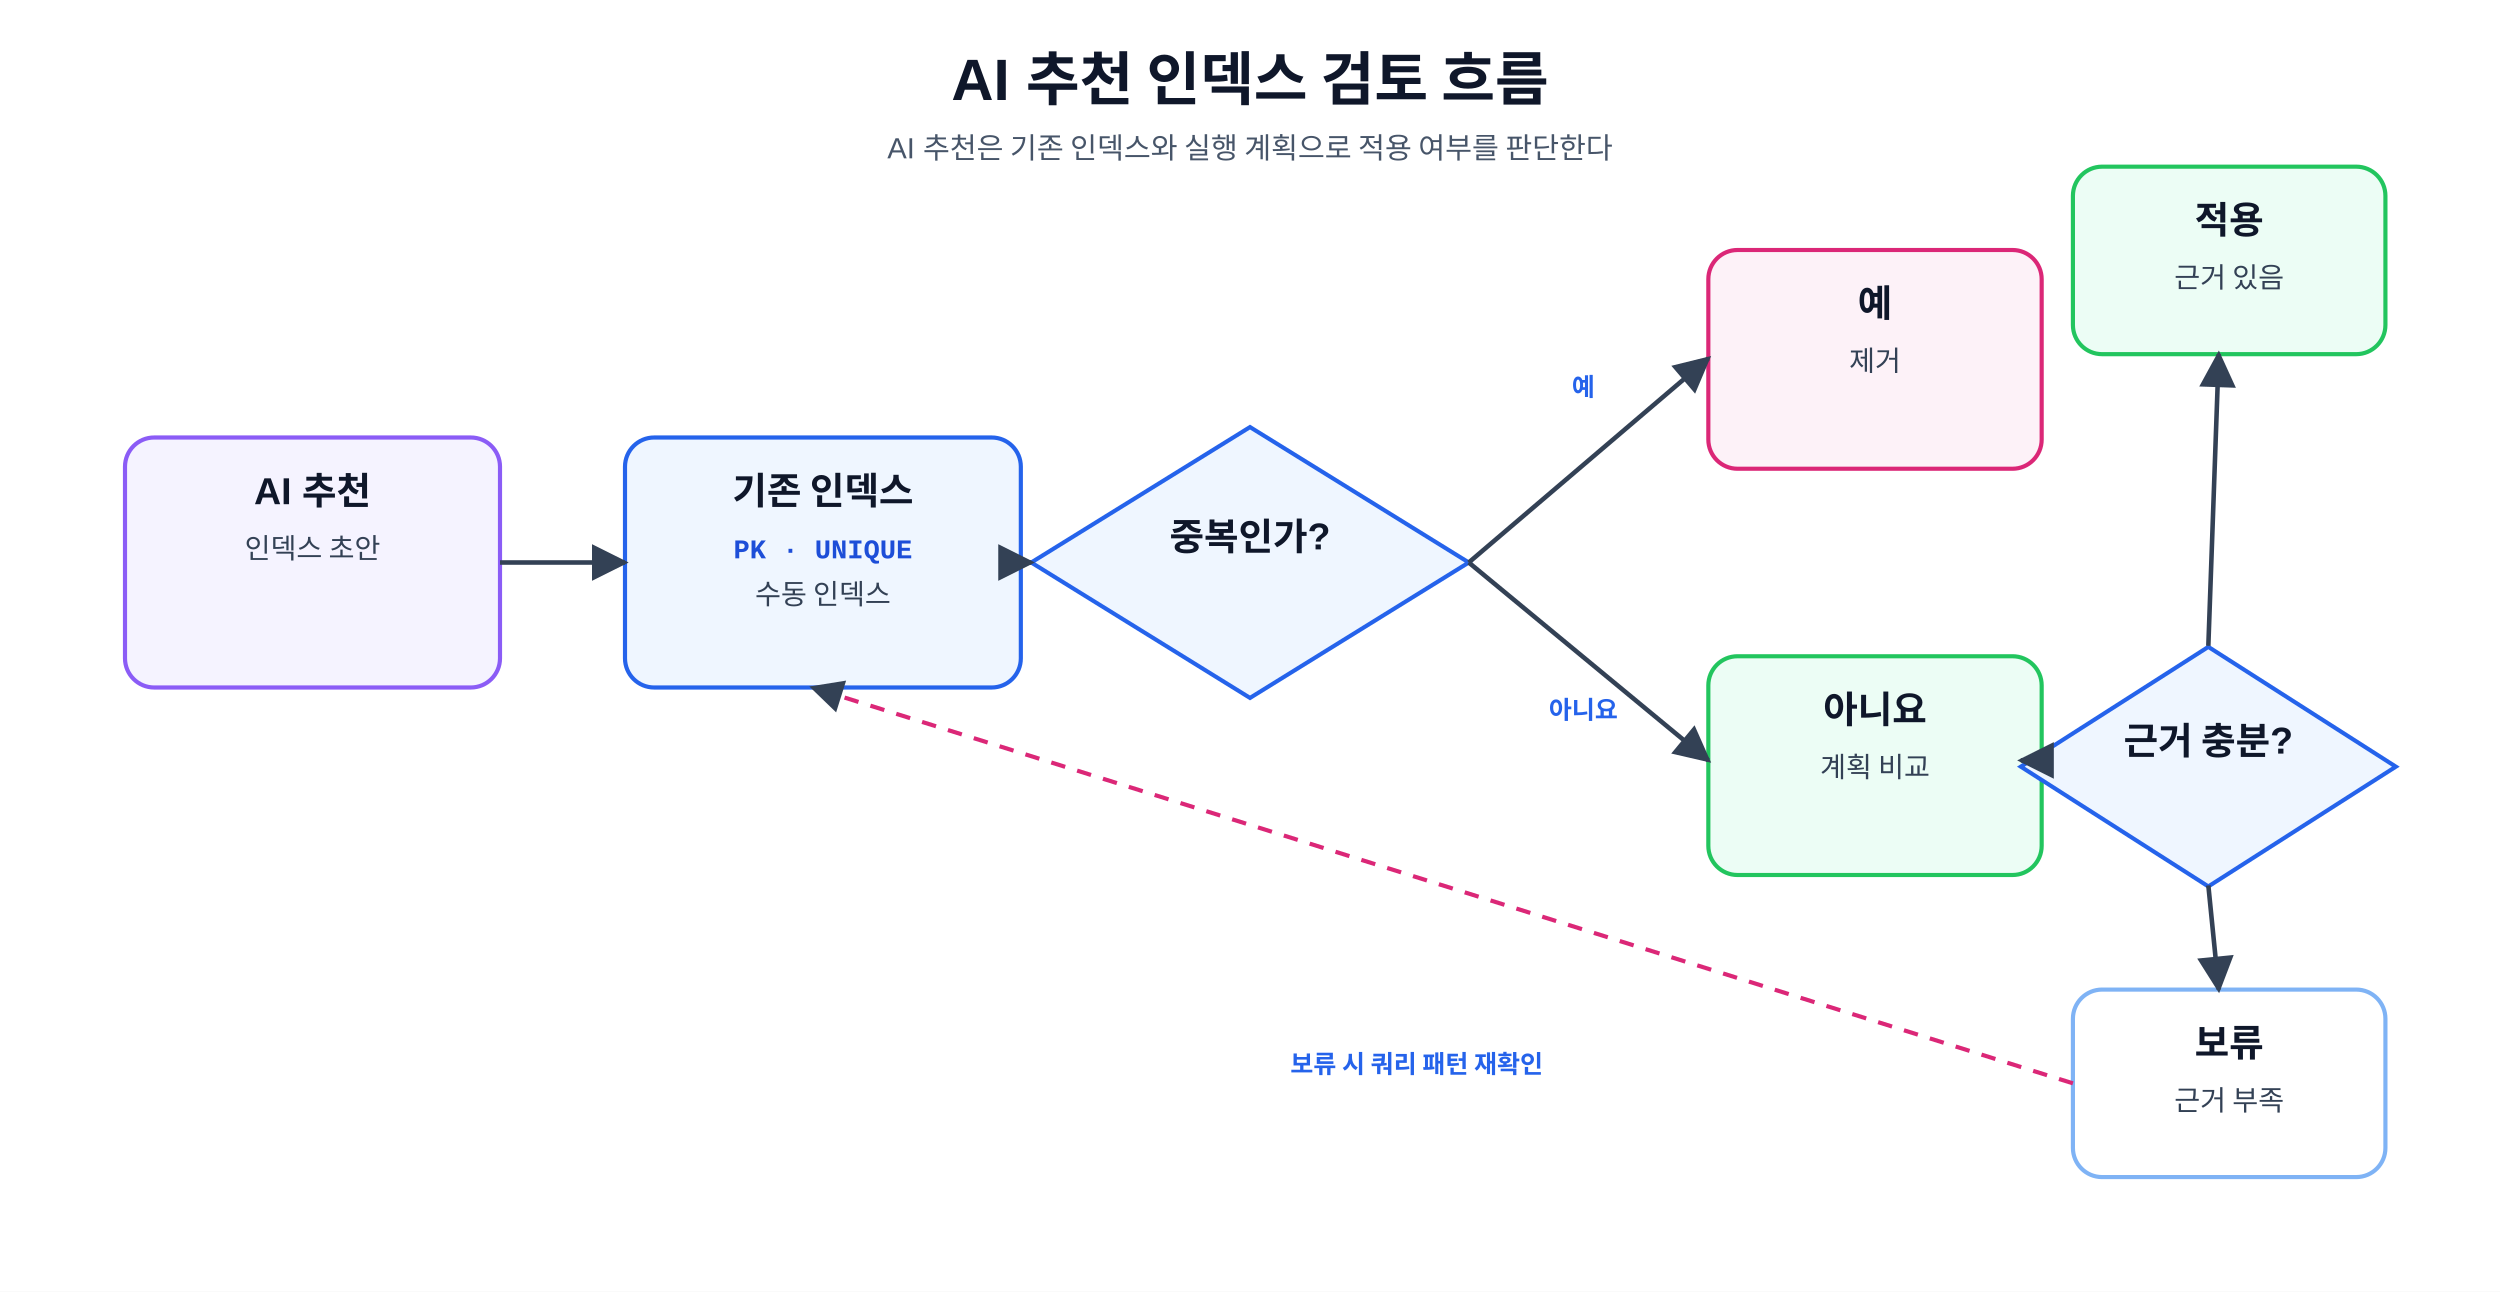
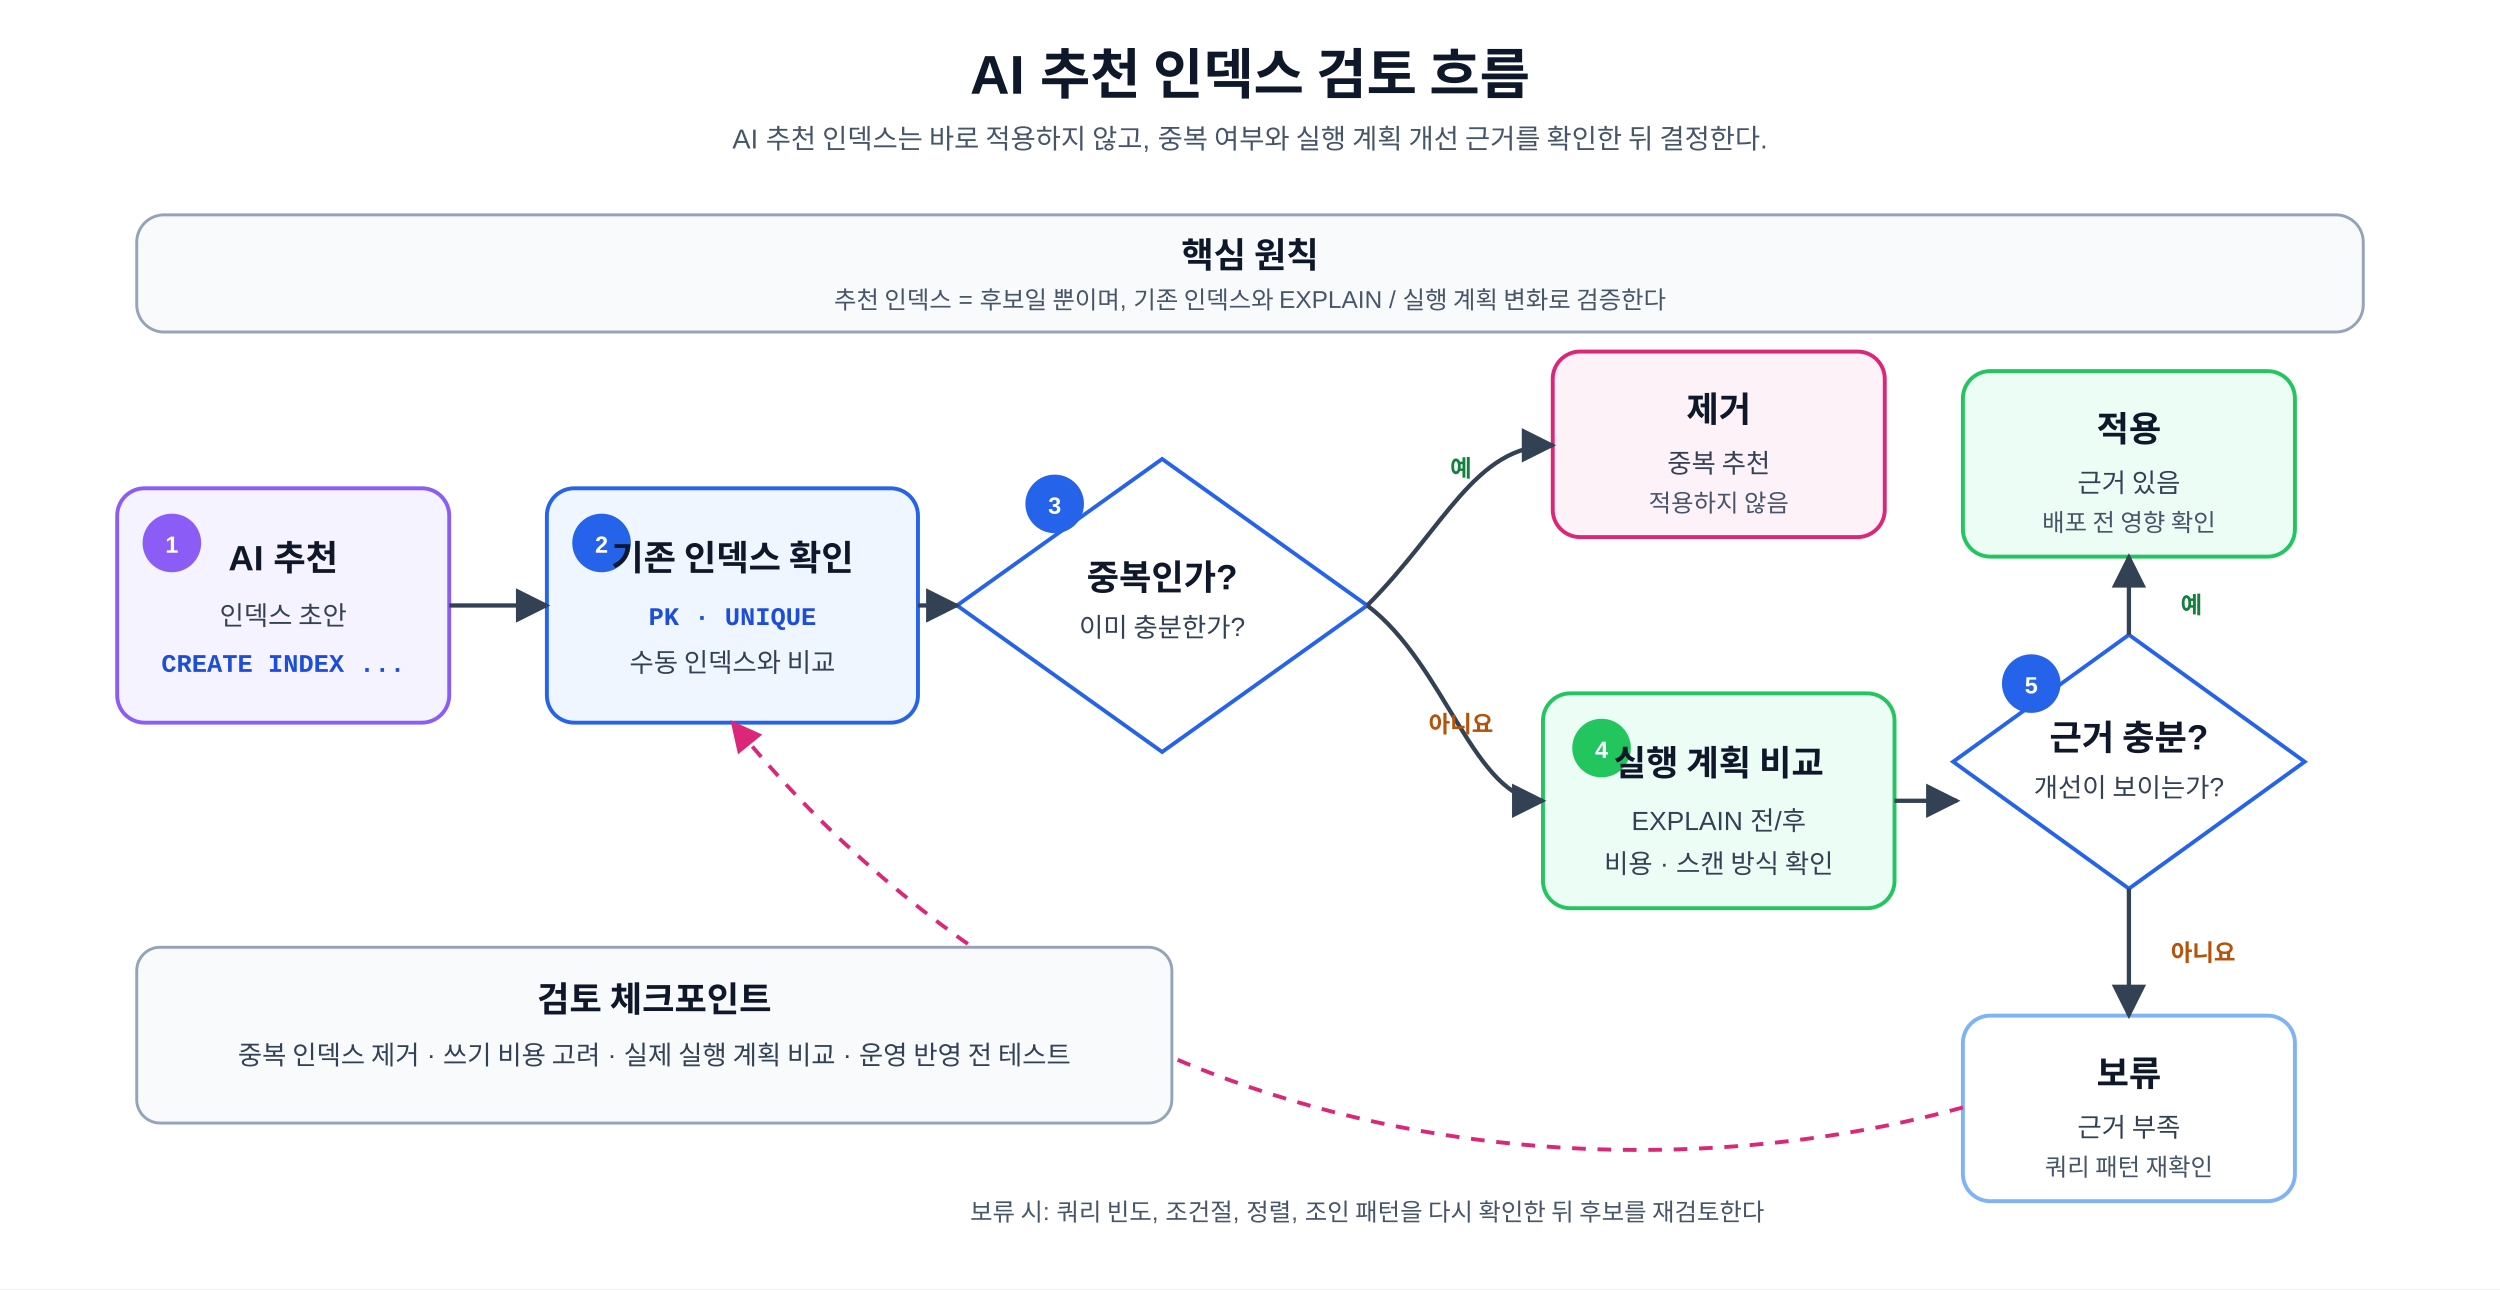
- <svg xmlns="http://www.w3.org/2000/svg" width="100%" viewBox="0 0 1200 620" role="img" aria-labelledby="title desc">
+ <svg xmlns="http://www.w3.org/2000/svg" width="100%" viewBox="0 0 1280 660" role="img" aria-labelledby="title desc" preserveAspectRatio="xMidYMid meet">
  <defs>
-     <marker id="arrow" viewBox="0 0 10 10" refX="9" refY="5" markerWidth="8" markerHeight="8" orient="auto">
-       <path d="M0 0L10 5L0 10Z" fill="#334155" />
+     <marker id="arrow" viewBox="0 0 10 10" refX="9" refY="5" markerWidth="8" markerHeight="8" orient="auto-start-reverse">
+       <path d="M0 0 L10 5 L0 10 Z" fill="#334155" />
+     </marker>
+     <marker id="arrow-dash" viewBox="0 0 10 10" refX="9" refY="5" markerWidth="8" markerHeight="8" orient="auto-start-reverse">
+       <path d="M0 0 L10 5 L0 10 Z" fill="#db2777" />
    </marker>
    <style>
- text{font-family:"Malgun Gothic", "Apple SD Gothic Neo", "Noto Sans KR", Arial, sans-serif;fill:#0f172a} .title{font-size:28px;font-weight:700;text-anchor:middle} .sub{font-size:14px;fill:#475569;text-anchor:middle} .box{fill:#ffffff;stroke:#7fb3f5;stroke-width:2;rx:14} .scan{fill:#fff7ed;stroke:#f97316;stroke-width:2;rx:14} .idx{fill:#ecfdf5;stroke:#22c55e;stroke-width:2;rx:14} .cand{fill:#eff6ff;stroke:#2563eb;stroke-width:2;rx:14} .warn{fill:#fdf2f8;stroke:#db2777;stroke-width:2;rx:14} .ai{fill:#f5f3ff;stroke:#8b5cf6;stroke-width:2;rx:14} .note{fill:#f8fafc;stroke:#94a3b8;stroke-width:1.5;rx:12} .head{font-size:18px;font-weight:700;text-anchor:middle} .body{font-size:13.5px;text-anchor:middle;fill:#334155} .small{font-size:12.5px;text-anchor:middle;fill:#334155} .code{font-family:Consolas, D2Coding, "Courier New", monospace;font-size:13px;font-weight:700;text-anchor:middle;fill:#1d4ed8} .arrow{stroke:#334155;stroke-width:2.2;fill:none;marker-end:url(#arrow)} .dash{stroke:#db2777;stroke-width:2;fill:none;stroke-dasharray:7 6;marker-end:url(#arrow)} .tag{font-size:12px;font-weight:700;fill:#2563eb;text-anchor:middle}
- </style>
+       text { font-family: "Malgun Gothic", "Apple SD Gothic Neo", "Noto Sans KR", Arial, sans-serif; fill: #0f172a; }
+       .title { font-size: 28px; font-weight: 700; text-anchor: middle; }
+       .sub { font-size: 14px; fill: #475569; text-anchor: middle; }
+       .head { font-size: 18px; font-weight: 700; text-anchor: middle; }
+       .body { font-size: 13.5px; fill: #334155; text-anchor: middle; }
+       .small { font-size: 12.5px; fill: #475569; text-anchor: middle; }
+       .tag { font-size: 12px; font-weight: 700; fill: #2563eb; text-anchor: middle; }
+       .yes { font-size: 12px; font-weight: 700; fill: #15803d; text-anchor: middle; }
+       .no { font-size: 12px; font-weight: 700; fill: #b45309; text-anchor: middle; }
+       .code { font-family: Consolas, D2Coding, "Courier New", monospace; font-size: 13px; font-weight: 700; text-anchor: middle; fill: #1d4ed8; }
+       .step { font-size: 12px; font-weight: 700; fill: #ffffff; text-anchor: middle; }
+       .box { stroke-width: 2; rx: 14; ry: 14; }
+       .ai { fill: #f5f3ff; stroke: #8b5cf6; }
+       .cand { fill: #eff6ff; stroke: #2563eb; }
+       .idx { fill: #ecfdf5; stroke: #22c55e; }
+       .warn { fill: #fdf2f8; stroke: #db2777; }
+       .hold { fill: #ffffff; stroke: #7fb3f5; }
+       .note { fill: #f8fafc; stroke: #94a3b8; stroke-width: 1.5; }
+       .decision { fill: #ffffff; stroke: #2563eb; stroke-width: 2; }
+       .arrow { stroke: #334155; stroke-width: 2.2; fill: none; marker-end: url(#arrow); }
+       .dash { stroke: #db2777; stroke-width: 2; fill: none; stroke-dasharray: 7 6; marker-end: url(#arrow-dash); }
+     </style>
  </defs>
-   <rect width="1200" height="620" fill="#ffffff" />
-   <text x="600" y="48" class="title">AI 추천 인덱스 검토 흐름</text>
-   <text x="600" y="76" class="sub">AI 추천은 기존 인덱스와 실행 계획으로 적용 여부를 판단한다</text>
-   <rect x="60" y="210" width="180" height="120" class="ai" />
-   <text x="150.0" y="242" class="head">AI 추천</text>
-   <text x="150.0" y="268" class="body">인덱스 초안</text>
-   <rect x="300" y="210" width="190" height="120" class="cand" />
-   <text x="395.0" y="242" class="head">기존 인덱스</text>
-   <text x="395.0" y="268" class="code">PK · UNIQUE</text>
-   <text x="395.0" y="290" class="body">수동 인덱스</text>
-   <polygon points="600,205.0 705.0,270 600,335.0 495.0,270" class="cand" />
-   <text x="600" y="264" class="head">중복인가?</text>
-   <rect x="820" y="120" width="160" height="105" class="warn" />
-   <text x="900.0" y="152" class="head">예</text>
-   <text x="900.0" y="178" class="body">제거</text>
-   <rect x="820" y="315" width="160" height="105" class="idx" />
-   <text x="900.0" y="347" class="head">아니요</text>
-   <text x="900.0" y="373" class="body">계획 비교</text>
-   <polygon points="1060,310.5 1150.0,368 1060,425.5 970.0,368" class="cand" />
-   <text x="1060" y="362" class="head">근거 충분?</text>
-   <path d="M240 270 L300 270" class="arrow" />
-   <path d="M490 270 L495 270" class="arrow" />
-   <path d="M705 270 L820 172" class="arrow" />
-   <text x="760" y="190" class="tag">예</text>
-   <path d="M705 270 L820 365" class="arrow" />
-   <text x="760" y="345" class="tag">아니요</text>
-   <path d="M980 365 L970 365" class="arrow" />
-   <rect x="995" y="80" width="150" height="90" class="idx" />
-   <text x="1070.0" y="112" class="head">적용</text>
-   <text x="1070.0" y="138" class="body">근거 있음</text>
-   <rect x="995" y="475" width="150" height="90" class="box" />
-   <text x="1070.0" y="507" class="head">보류</text>
-   <text x="1070.0" y="533" class="body">근거 부족</text>
-   <path d="M1060 310 L1065 170" class="arrow" />
-   <path d="M1060 425 L1065 475" class="arrow" />
-   <path d="M995 520 L390 330" class="dash" />
-   <text x="680" y="515" class="tag">보류 시 쿼리 패턴 재확인</text>
+   <rect width="1280" height="660" fill="#ffffff" />
+   <text x="640" y="48" class="title">AI 추천 인덱스 검토 흐름</text>
+   <text x="640" y="76" class="sub">AI 추천 인덱스는 바로 적용하지 않고, 중복 여부와 실행 계획 개선 근거를 확인한 뒤 결정한다.</text>
+   <rect x="70" y="110" width="1140" height="60" rx="14" ry="14" class="note" />
+   <text x="640" y="137" class="head">핵심 원칙</text>
+   <text x="640" y="158" class="small">추천 인덱스 = 후보일 뿐이며, 기존 인덱스와 EXPLAIN / 실행 계획 변화로 검증한다</text>
+   <rect x="60" y="250" width="170" height="120" class="box ai" />
+   <circle cx="88" cy="278" r="15" fill="#8b5cf6" />
+   <text x="88" y="283" class="step">1</text>
+   <text x="145" y="292" class="head">AI 추천</text>
+   <text x="145" y="320" class="body">인덱스 초안</text>
+   <text x="145" y="344" class="code">CREATE INDEX ...</text>
+   <rect x="280" y="250" width="190" height="120" class="box cand" />
+   <circle cx="308" cy="278" r="15" fill="#2563eb" />
+   <text x="308" y="283" class="step">2</text>
+   <text x="375" y="292" class="head">기존 인덱스 확인</text>
+   <text x="375" y="320" class="code">PK · UNIQUE</text>
+   <text x="375" y="344" class="body">수동 인덱스와 비교</text>
+   <polygon points="595,235 700,310 595,385 490,310" class="decision" />
+   <circle cx="540" cy="258" r="15" fill="#2563eb" />
+   <text x="540" y="263" class="step">3</text>
+   <text x="595" y="302" class="head">중복인가?</text>
+   <text x="595" y="326" class="body">이미 충분한가?</text>
+   <rect x="795" y="180" width="170" height="95" class="box warn" />
+   <text x="880" y="216" class="head">제거</text>
+   <text x="880" y="242" class="body">중복 추천</text>
+   <text x="880" y="262" class="small">적용하지 않음</text>
+   <rect x="790" y="355" width="180" height="110" class="box idx" />
+   <circle cx="820" cy="383" r="15" fill="#22c55e" />
+   <text x="820" y="388" class="step">4</text>
+   <text x="880" y="397" class="head">실행 계획 비교</text>
+   <text x="880" y="425" class="body">EXPLAIN 전/후</text>
+   <text x="880" y="447" class="body">비용 · 스캔 방식 확인</text>
+   <polygon points="1090,325 1180,390 1090,455 1000,390" class="decision" />
+   <circle cx="1040" cy="350" r="15" fill="#2563eb" />
+   <text x="1040" y="355" class="step">5</text>
+   <text x="1090" y="384" class="head">근거 충분?</text>
+   <text x="1090" y="408" class="body">개선이 보이는가?</text>
+   <rect x="1005" y="190" width="170" height="95" class="box idx" />
+   <text x="1090" y="226" class="head">적용</text>
+   <text x="1090" y="252" class="body">근거 있음</text>
+   <text x="1090" y="272" class="small">배포 전 영향 확인</text>
+   <rect x="1005" y="520" width="170" height="95" class="box hold" />
+   <text x="1090" y="556" class="head">보류</text>
+   <text x="1090" y="582" class="body">근거 부족</text>
+   <text x="1090" y="602" class="small">쿼리 패턴 재확인</text>
+   <path d="M230 310 H280" class="arrow" />
+   <path d="M470 310 H490" class="arrow" />
+   <path d="M700 310 C740 270 755 228 795 228" class="arrow" />
+   <text x="748" y="244" class="yes">예</text>
+   <path d="M700 310 C740 340 755 410 790 410" class="arrow" />
+   <text x="748" y="375" class="no">아니요</text>
+   <path d="M970 410 H1002" class="arrow" />
+   <path d="M1090 325 V285" class="arrow" />
+   <text x="1122" y="314" class="yes">예</text>
+   <path d="M1090 455 V520" class="arrow" />
+   <text x="1128" y="492" class="no">아니요</text>
+   <path d="M1005 567 C850 610 570 610 375 370" class="dash" />
+   <text x="700" y="625" class="small">보류 시: 쿼리 빈도, 조건절, 정렬, 조인 패턴을 다시 확인한 뒤 후보를 재검토한다</text>
+   <rect x="70" y="485" width="530" height="90" rx="12" ry="12" class="note" />
+   <text x="335" y="518" class="head">검토 체크포인트</text>
+   <text x="335" y="545" class="body">중복 인덱스 제거 · 쓰기 비용 고려 · 실제 실행 계획 비교 · 운영 반영 전 테스트</text>
</svg>
